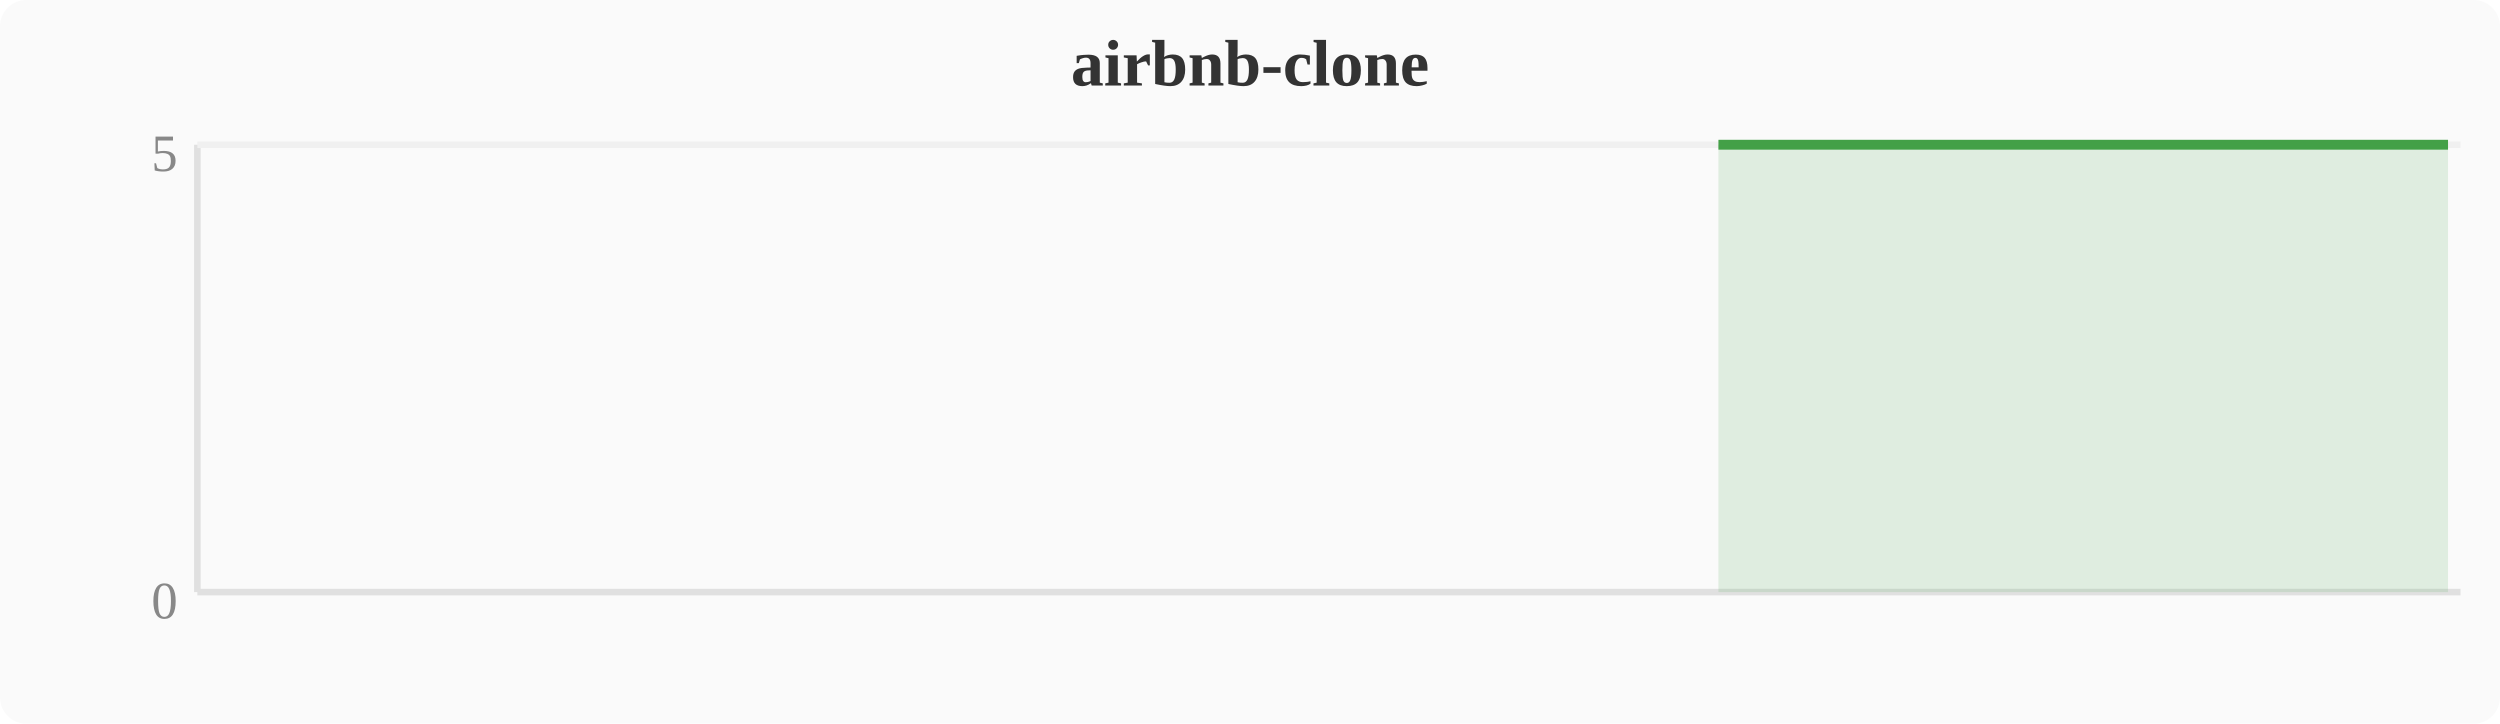
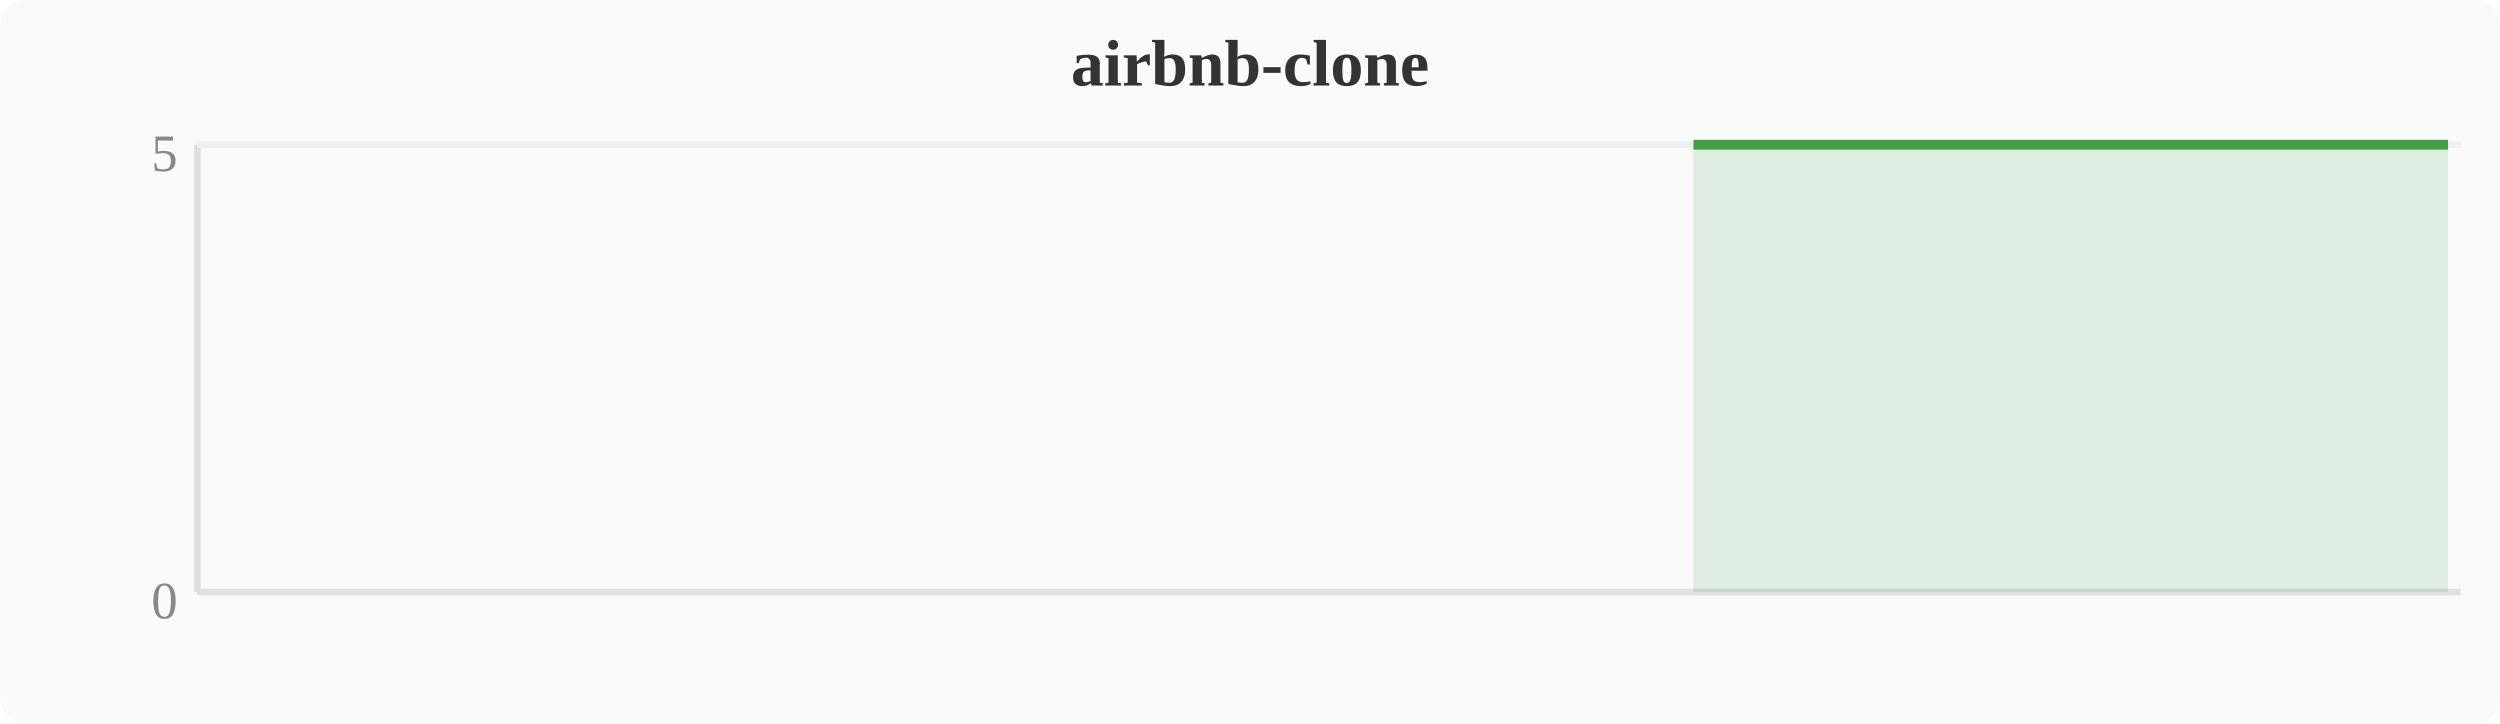
<svg xmlns="http://www.w3.org/2000/svg" width="380" height="110" viewBox="0 0 380 110">
  <rect width="380" height="110" fill="#fafafa" rx="4" />
  <text x="190" y="13" text-anchor="middle" font-size="10" font-weight="bold" fill="#333">airbnb-clone</text>
  <line x1="30" y1="22" x2="30" y2="90" stroke="#e0e0e0" stroke-width="1" />
  <line x1="30" y1="90" x2="374" y2="90" stroke="#e0e0e0" stroke-width="1" />
  <line x1="30" y1="22" x2="374" y2="22" stroke="#f0f0f0" stroke-width="1" />
  <text x="27" y="94" text-anchor="end" font-size="8" fill="#888">0</text>
  <text x="27" y="26" text-anchor="end" font-size="8" fill="#888">5</text>
-   <polygon points="261.2,22.0 265.1,22.0 268.9,22.0 272.7,22.0 276.5,22.0 280.4,22.0 284.2,22.0 288.0,22.0 291.8,22.0 295.6,22.0 299.5,22.0 303.3,22.0 307.1,22.0 310.9,22.0 314.8,22.0 318.6,22.0 322.4,22.0 326.2,22.0 330.0,22.0 333.9,22.0 337.7,22.0 341.5,22.0 345.3,22.0 349.2,22.0 353.0,22.0 356.8,22.0 360.6,22.0 364.4,22.0 368.3,22.0 372.1,22.0 372.1,90 261.2,90" fill="#43a047" opacity="0.15" />
-   <polyline points="261.2,22.0 265.1,22.0 268.9,22.0 272.7,22.0 276.5,22.0 280.4,22.0 284.2,22.0 288.0,22.0 291.8,22.0 295.6,22.0 299.5,22.0 303.3,22.0 307.1,22.0 310.9,22.0 314.8,22.0 318.6,22.0 322.4,22.0 326.2,22.0 330.0,22.0 333.9,22.0 337.7,22.0 341.5,22.0 345.3,22.0 349.2,22.0 353.0,22.0 356.8,22.0 360.6,22.0 364.4,22.0 368.3,22.0 372.1,22.0" fill="none" stroke="#43a047" stroke-width="1.5" stroke-linejoin="round" />
+   <polygon points="257.4,22.0 261.2,22.0 265.1,22.0 268.9,22.0 272.7,22.0 276.5,22.0 280.4,22.0 284.2,22.0 288.0,22.0 291.8,22.0 295.6,22.0 299.5,22.0 303.3,22.0 307.1,22.0 310.9,22.0 314.8,22.0 318.6,22.0 322.4,22.0 326.2,22.0 330.0,22.0 333.9,22.0 337.7,22.0 341.5,22.0 345.3,22.0 349.2,22.0 353.0,22.0 356.8,22.0 360.6,22.0 364.4,22.0 368.3,22.0 372.1,22.0 372.1,90 257.4,90" fill="#43a047" opacity="0.15" />
+   <polyline points="257.4,22.0 261.2,22.0 265.1,22.0 268.9,22.0 272.7,22.0 276.5,22.0 280.4,22.0 284.2,22.0 288.0,22.0 291.8,22.0 295.6,22.0 299.5,22.0 303.3,22.0 307.1,22.0 310.9,22.0 314.8,22.0 318.6,22.0 322.4,22.0 326.2,22.0 330.0,22.0 333.9,22.0 337.7,22.0 341.5,22.0 345.3,22.0 349.2,22.0 353.0,22.0 356.8,22.0 360.6,22.0 364.4,22.0 368.3,22.0 372.1,22.0" fill="none" stroke="#43a047" stroke-width="1.5" stroke-linejoin="round" />
</svg>
